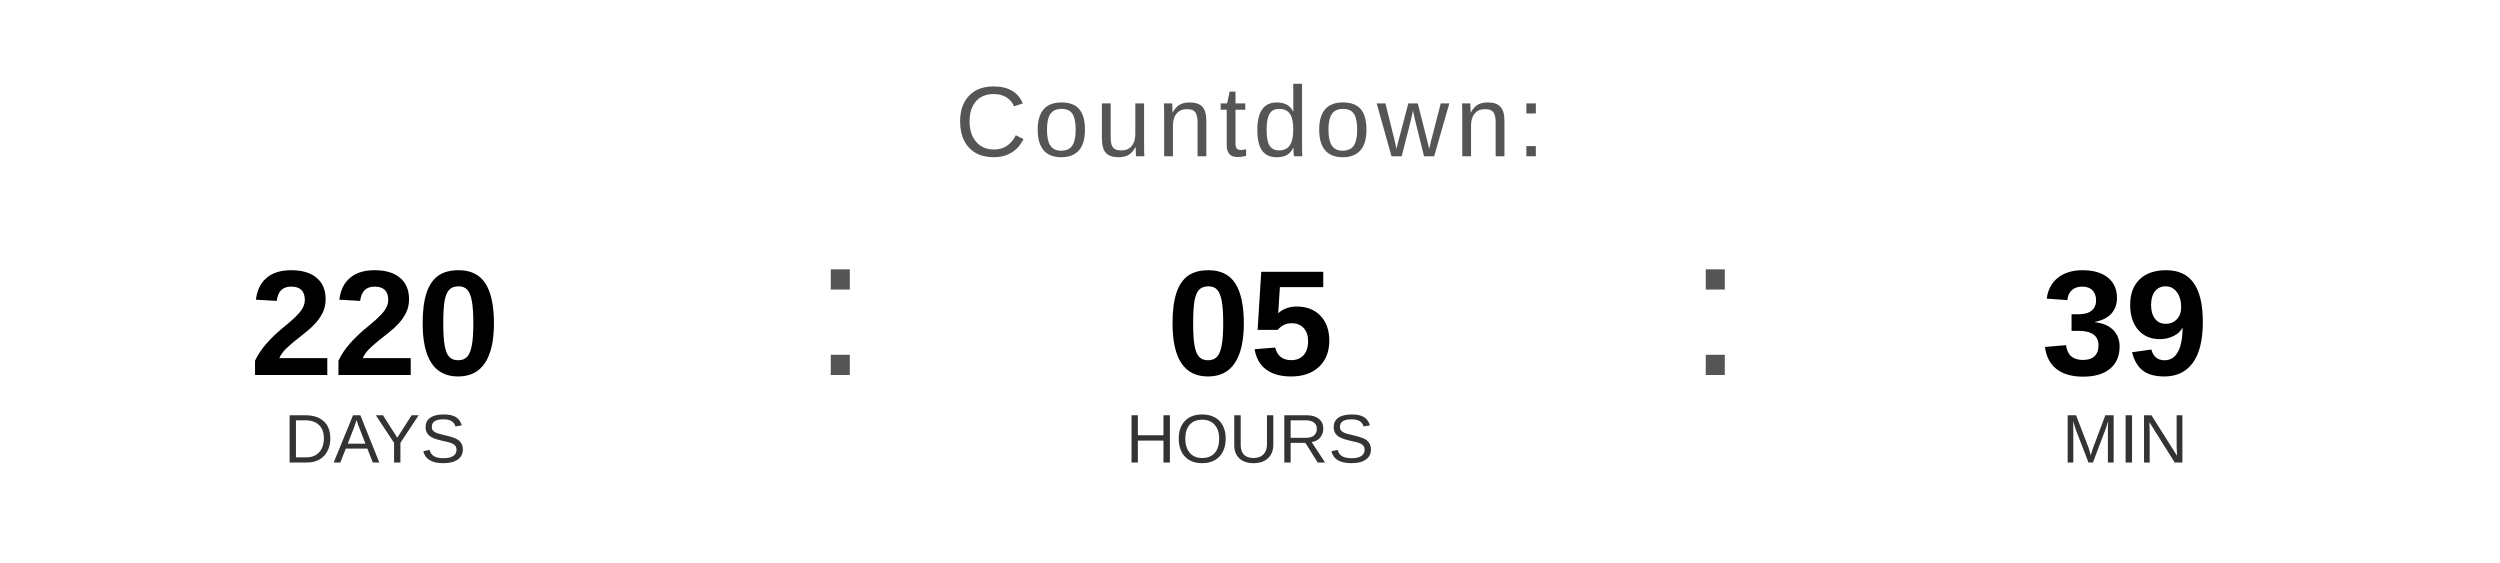
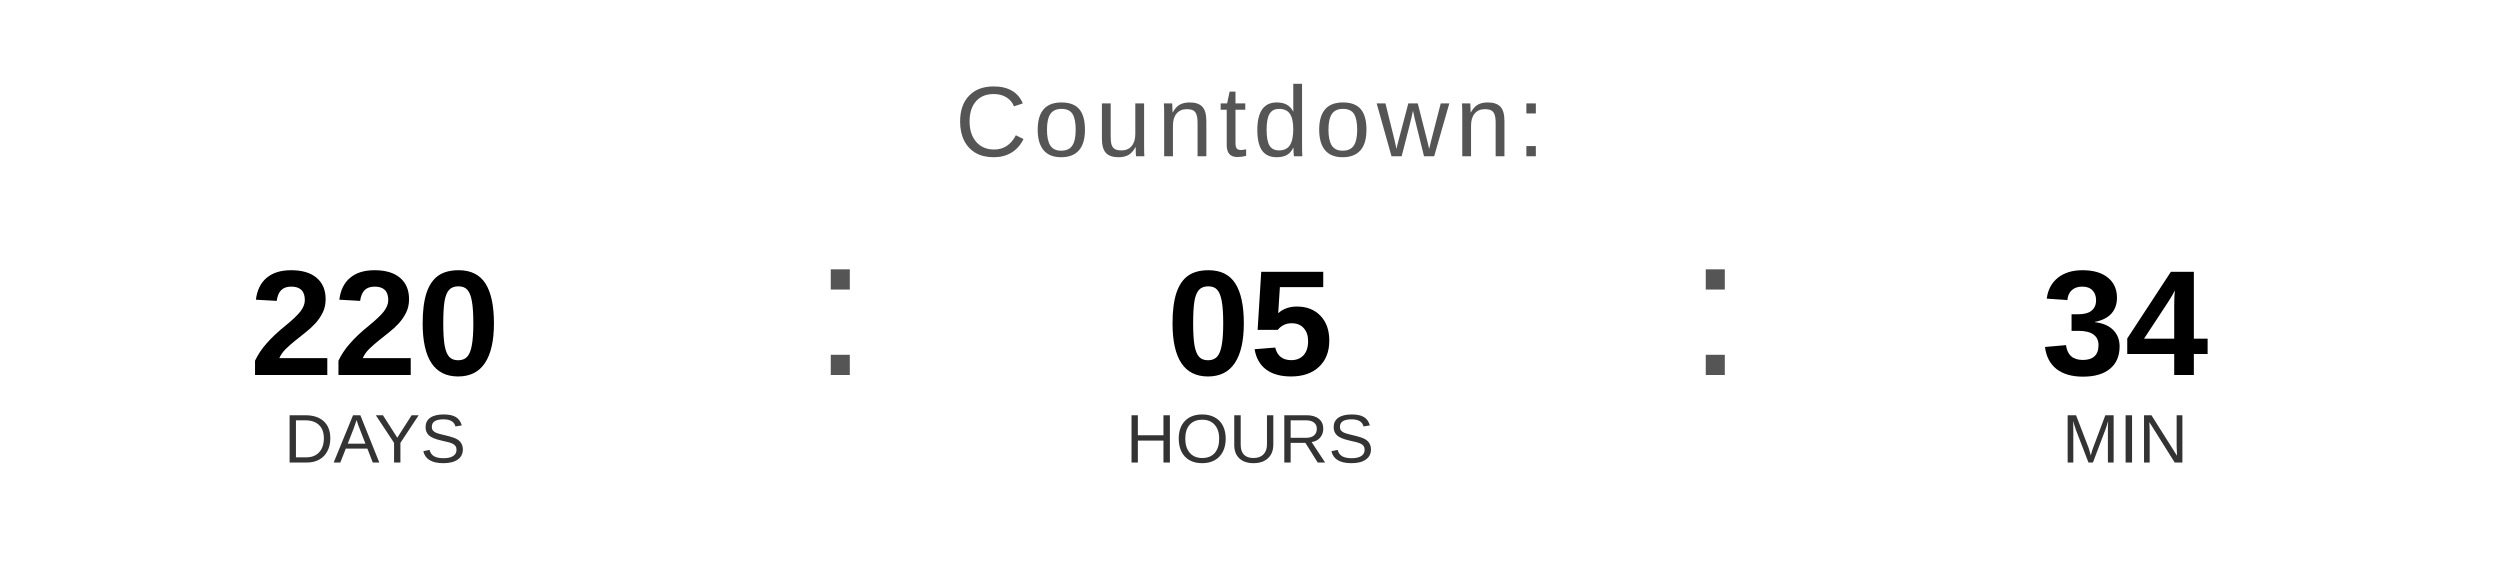
<svg xmlns="http://www.w3.org/2000/svg" width="400" height="90" viewBox="0 0 400 90">
  <text x="200" y="25" font-family="Arial, Helvetica, sans-serif" font-size="16" fill="#555555" text-anchor="middle" letter-spacing="1">
    Countdown:
  </text>
  <text x="60" y="60" font-family="Arial, Helvetica, sans-serif" font-size="24" font-weight="bold" fill="#000000" text-anchor="middle">220</text>
  <text x="60" y="74" font-family="Arial, Helvetica, sans-serif" font-size="11" fill="#333333" text-anchor="middle">DAYS</text>
  <text x="130" y="60" font-family="Arial, sans-serif" font-size="32" fill="#555555">:</text>
  <text x="200" y="60" font-family="Arial, Helvetica, sans-serif" font-size="24" font-weight="bold" fill="#000000" text-anchor="middle">05</text>
  <text x="200" y="74" font-family="Arial, Helvetica, sans-serif" font-size="11" fill="#333333" text-anchor="middle">HOURS</text>
  <text x="270" y="60" font-family="Arial, sans-serif" font-size="32" fill="#555555">:</text>
-   <text x="340" y="60" font-family="Arial, Helvetica, sans-serif" font-size="24" font-weight="bold" fill="#000000" text-anchor="middle">39</text>
+   <text x="340" y="60" font-family="Arial, Helvetica, sans-serif" font-size="24" font-weight="bold" fill="#000000" text-anchor="middle">34</text>
  <text x="340" y="74" font-family="Arial, Helvetica, sans-serif" font-size="11" fill="#333333" text-anchor="middle">MIN</text>
</svg>
